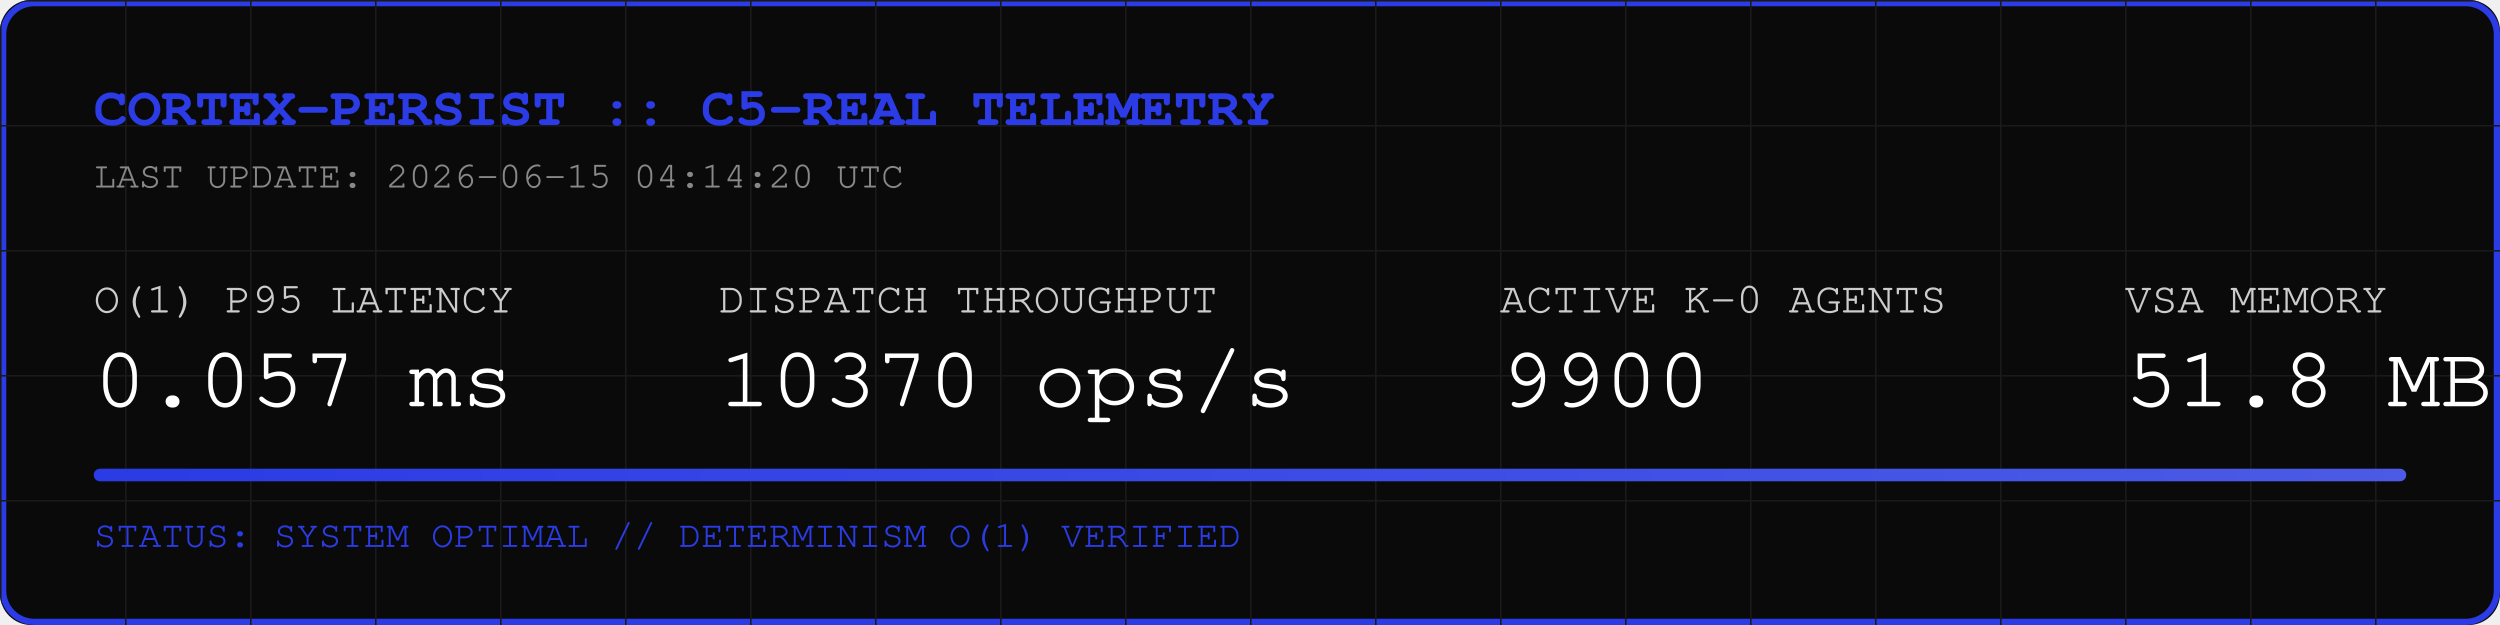
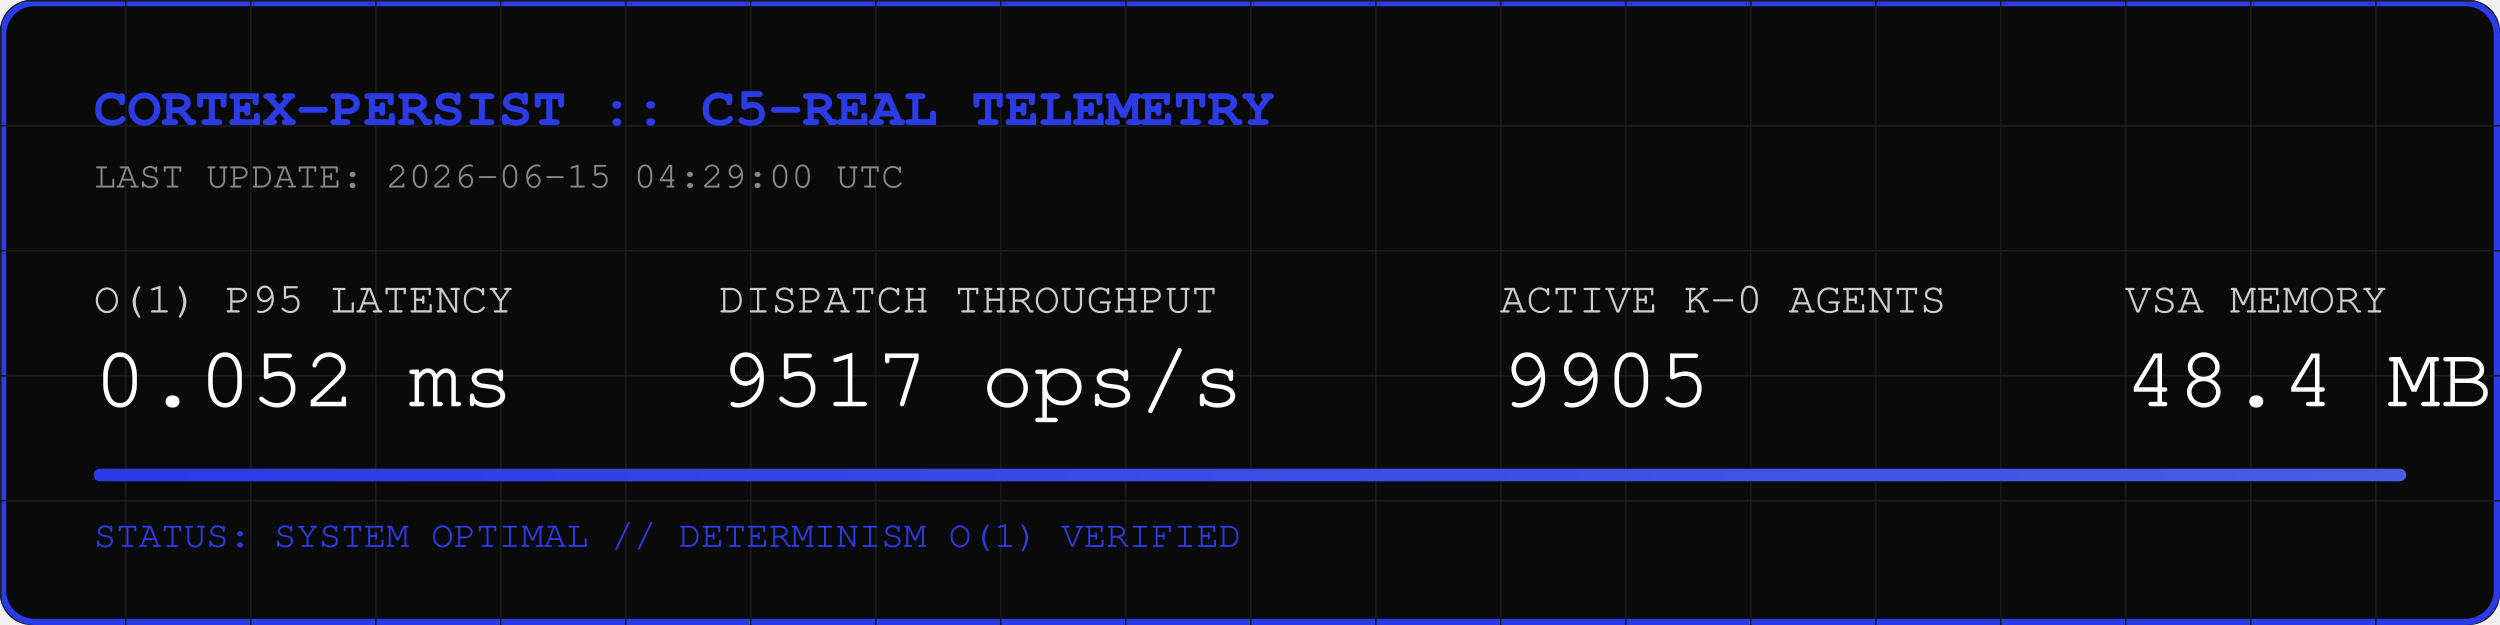
<svg xmlns="http://www.w3.org/2000/svg" width="800" height="200" viewBox="0 0 800 200">
  <rect width="800" height="200" fill="#0A0A0A" rx="10" />
  <rect width="798" height="198" x="1" y="1" fill="none" stroke="#2B3BE5" stroke-width="2" rx="10" />
  <defs>
    <pattern id="grid" width="40" height="40" patternUnits="userSpaceOnUse">
      <path d="M 40 0 L 0 0 0 40" fill="none" stroke="#1A1A1A" stroke-width="1" />
    </pattern>
    <linearGradient id="neon" x1="0%" y1="0%" x2="100%" y2="0%">
      <stop offset="0%" stop-color="#2B3BE5" />
      <stop offset="100%" stop-color="#4B5BE5" />
    </linearGradient>
  </defs>
  <rect width="800" height="200" fill="url(#grid)" rx="10" />
  <text x="30" y="40" font-family="Courier, monospace" font-size="18" fill="#2B3BE5" font-weight="bold">CORTEX-PERSIST :: C5-REAL TELEMETRY</text>
-   <text x="30" y="60" font-family="Courier, monospace" font-size="12" fill="#888888">LAST UPDATE: 2026-06-15 04:14:20 UTC</text>
+   <text x="30" y="60" font-family="Courier, monospace" font-size="12" fill="#888888">LAST UPDATE: 2026-06-15 04:29:00 UTC</text>
  <g transform="translate(30, 100)">
    <text x="0" y="0" font-family="Courier, monospace" font-size="14" fill="#CCCCCC">O(1) P95 LATENCY</text>
-     <text x="0" y="30" font-family="Courier, monospace" font-size="28" fill="#FFFFFF">0.057 ms</text>
+     <text x="0" y="30" font-family="Courier, monospace" font-size="28" fill="#FFFFFF">0.052 ms</text>
    <text x="200" y="0" font-family="Courier, monospace" font-size="14" fill="#CCCCCC">DISPATCH THROUGHPUT</text>
-     <text x="200" y="30" font-family="Courier, monospace" font-size="28" fill="#FFFFFF">10370 ops/s</text>
+     <text x="200" y="30" font-family="Courier, monospace" font-size="28" fill="#FFFFFF">9517 ops/s</text>
    <text x="450" y="0" font-family="Courier, monospace" font-size="14" fill="#CCCCCC">ACTIVE K-0 AGENTS</text>
-     <text x="450" y="30" font-family="Courier, monospace" font-size="28" fill="#FFFFFF">9900</text>
+     <text x="450" y="30" font-family="Courier, monospace" font-size="28" fill="#FFFFFF">9905</text>
    <text x="650" y="0" font-family="Courier, monospace" font-size="14" fill="#CCCCCC">VSA MEMORY</text>
-     <text x="650" y="30" font-family="Courier, monospace" font-size="28" fill="#FFFFFF">51.8 MB</text>
+     <text x="650" y="30" font-family="Courier, monospace" font-size="28" fill="#FFFFFF">48.4 MB</text>
  </g>
  <rect x="30" y="150" width="740" height="4" fill="#1A1A1A" rx="2" />
  <rect x="30" y="150" width="740" height="4" fill="url(#neon)" rx="2" />
  <text x="30" y="175" font-family="Courier, monospace" font-size="12" fill="#2B3BE5">STATUS: SYSTEM OPTIMAL // DETERMINISM O(1) VERIFIED</text>
</svg>
